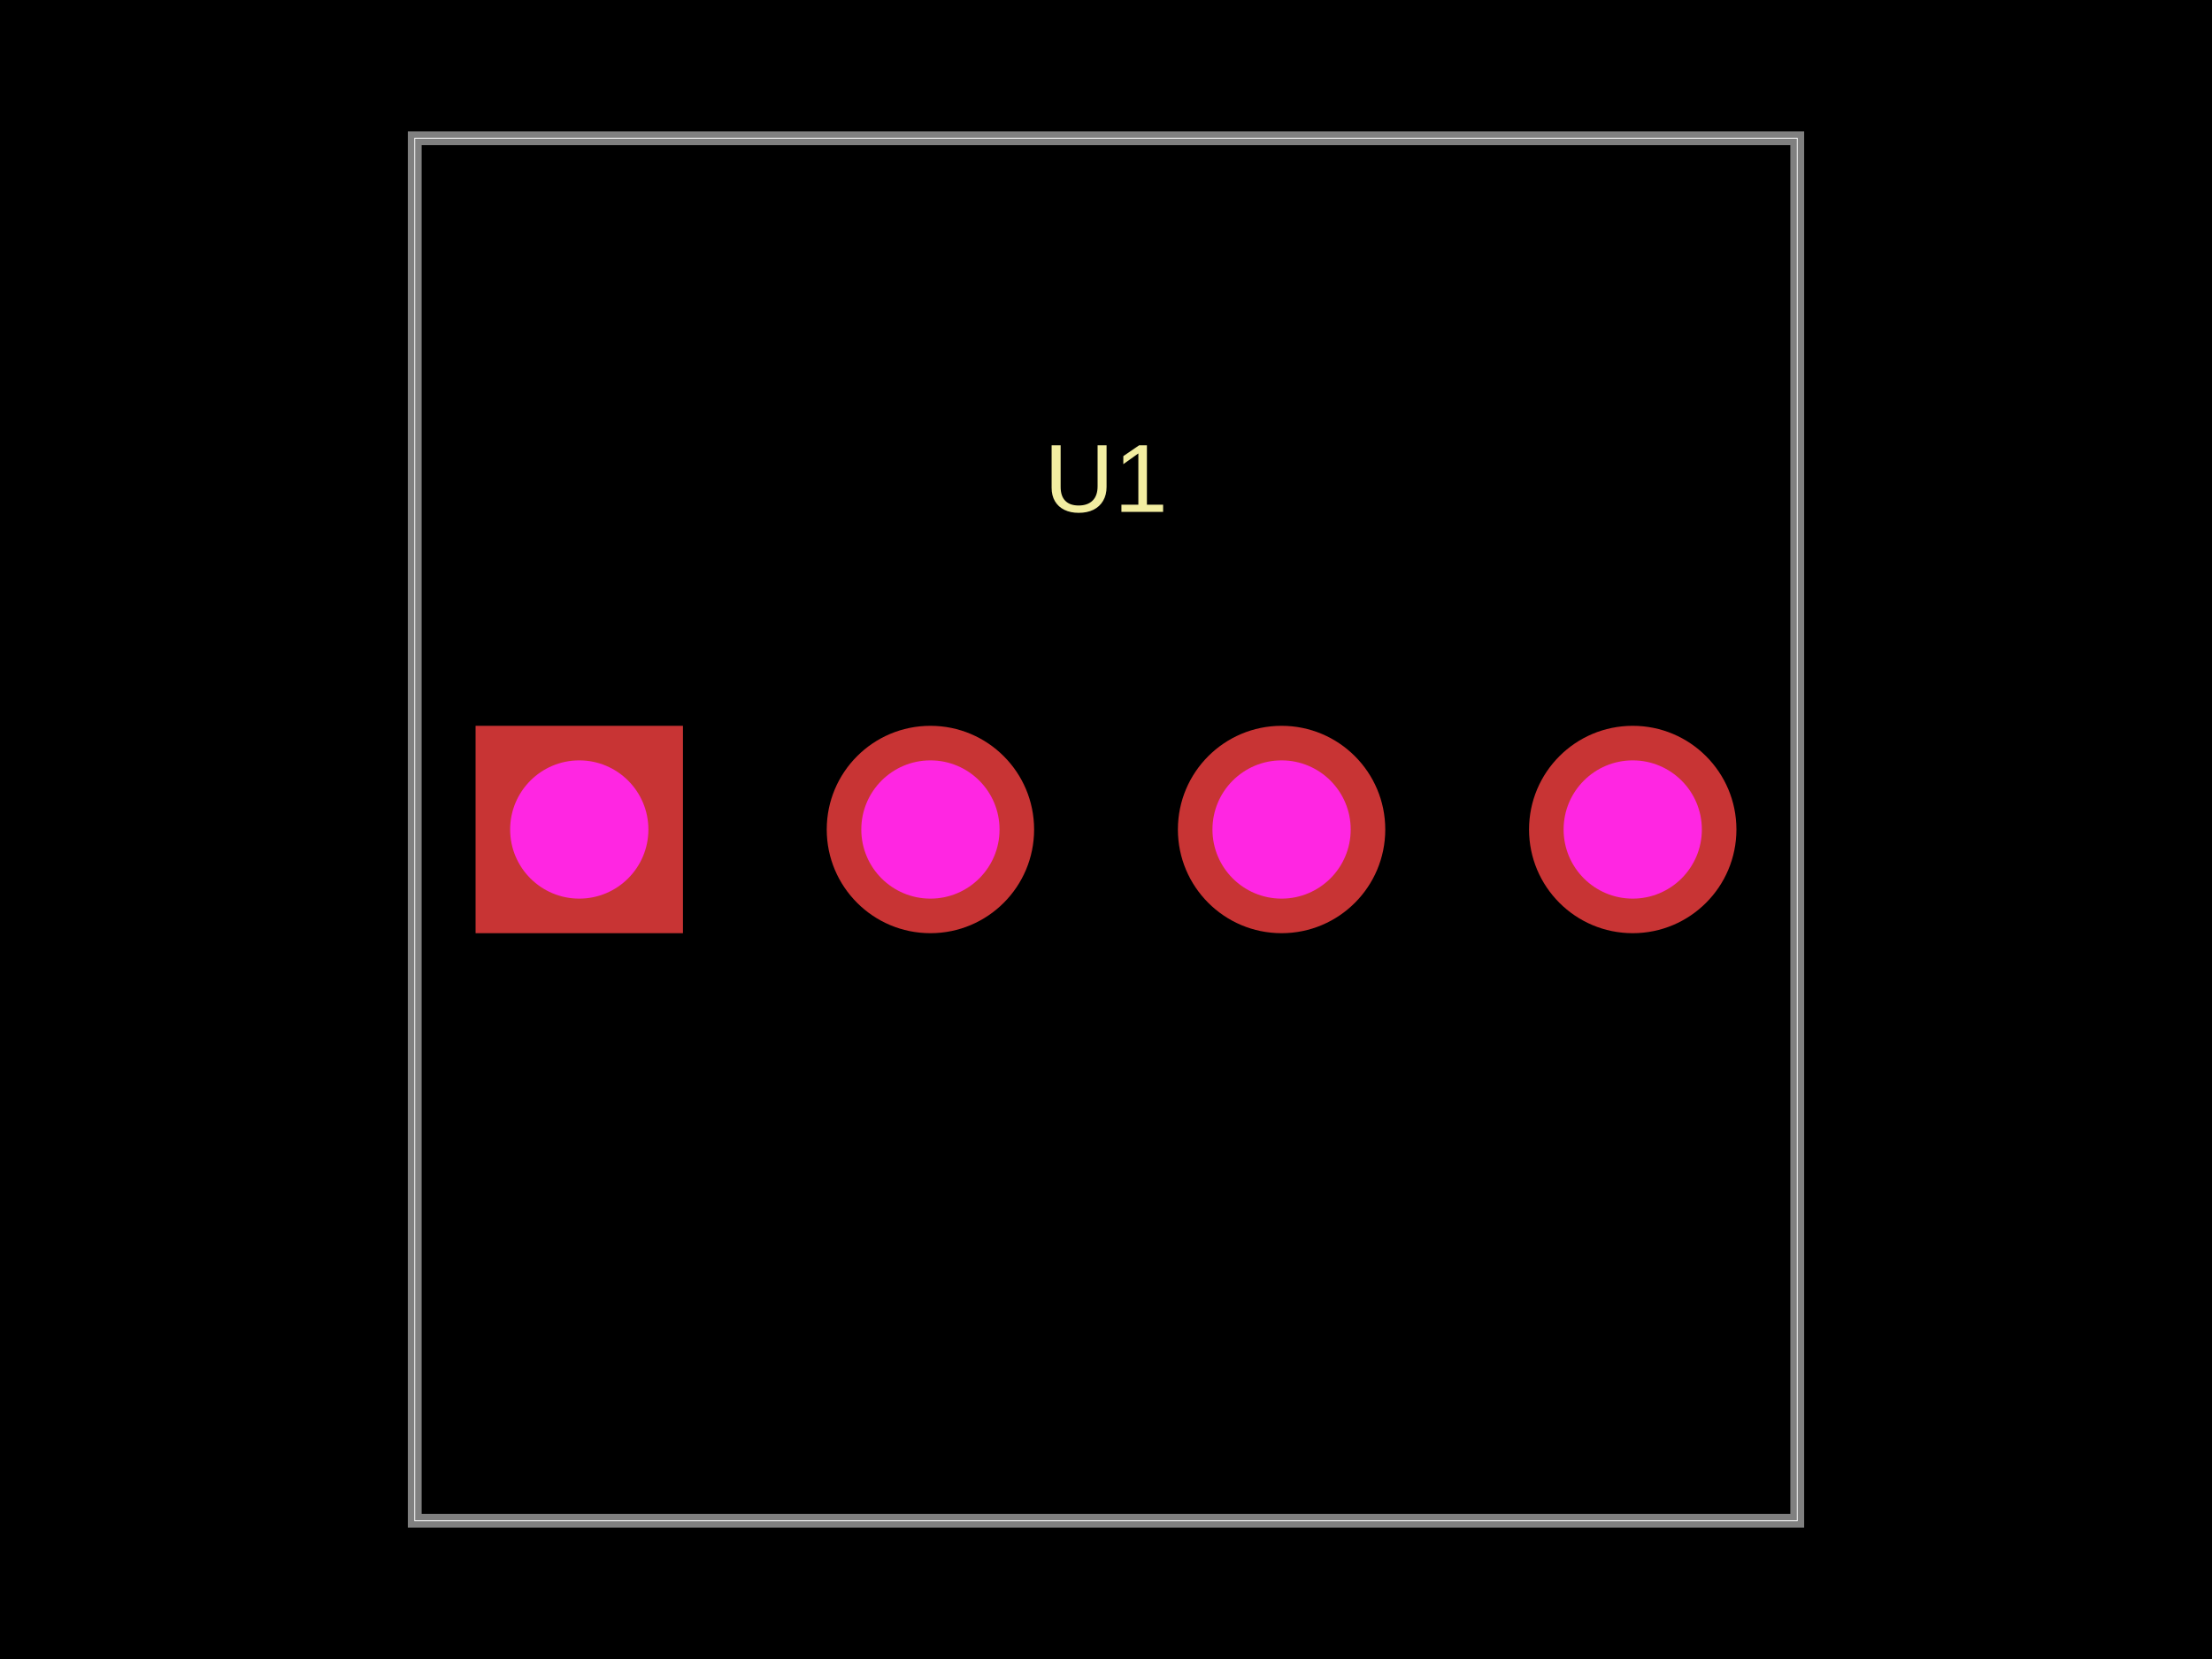
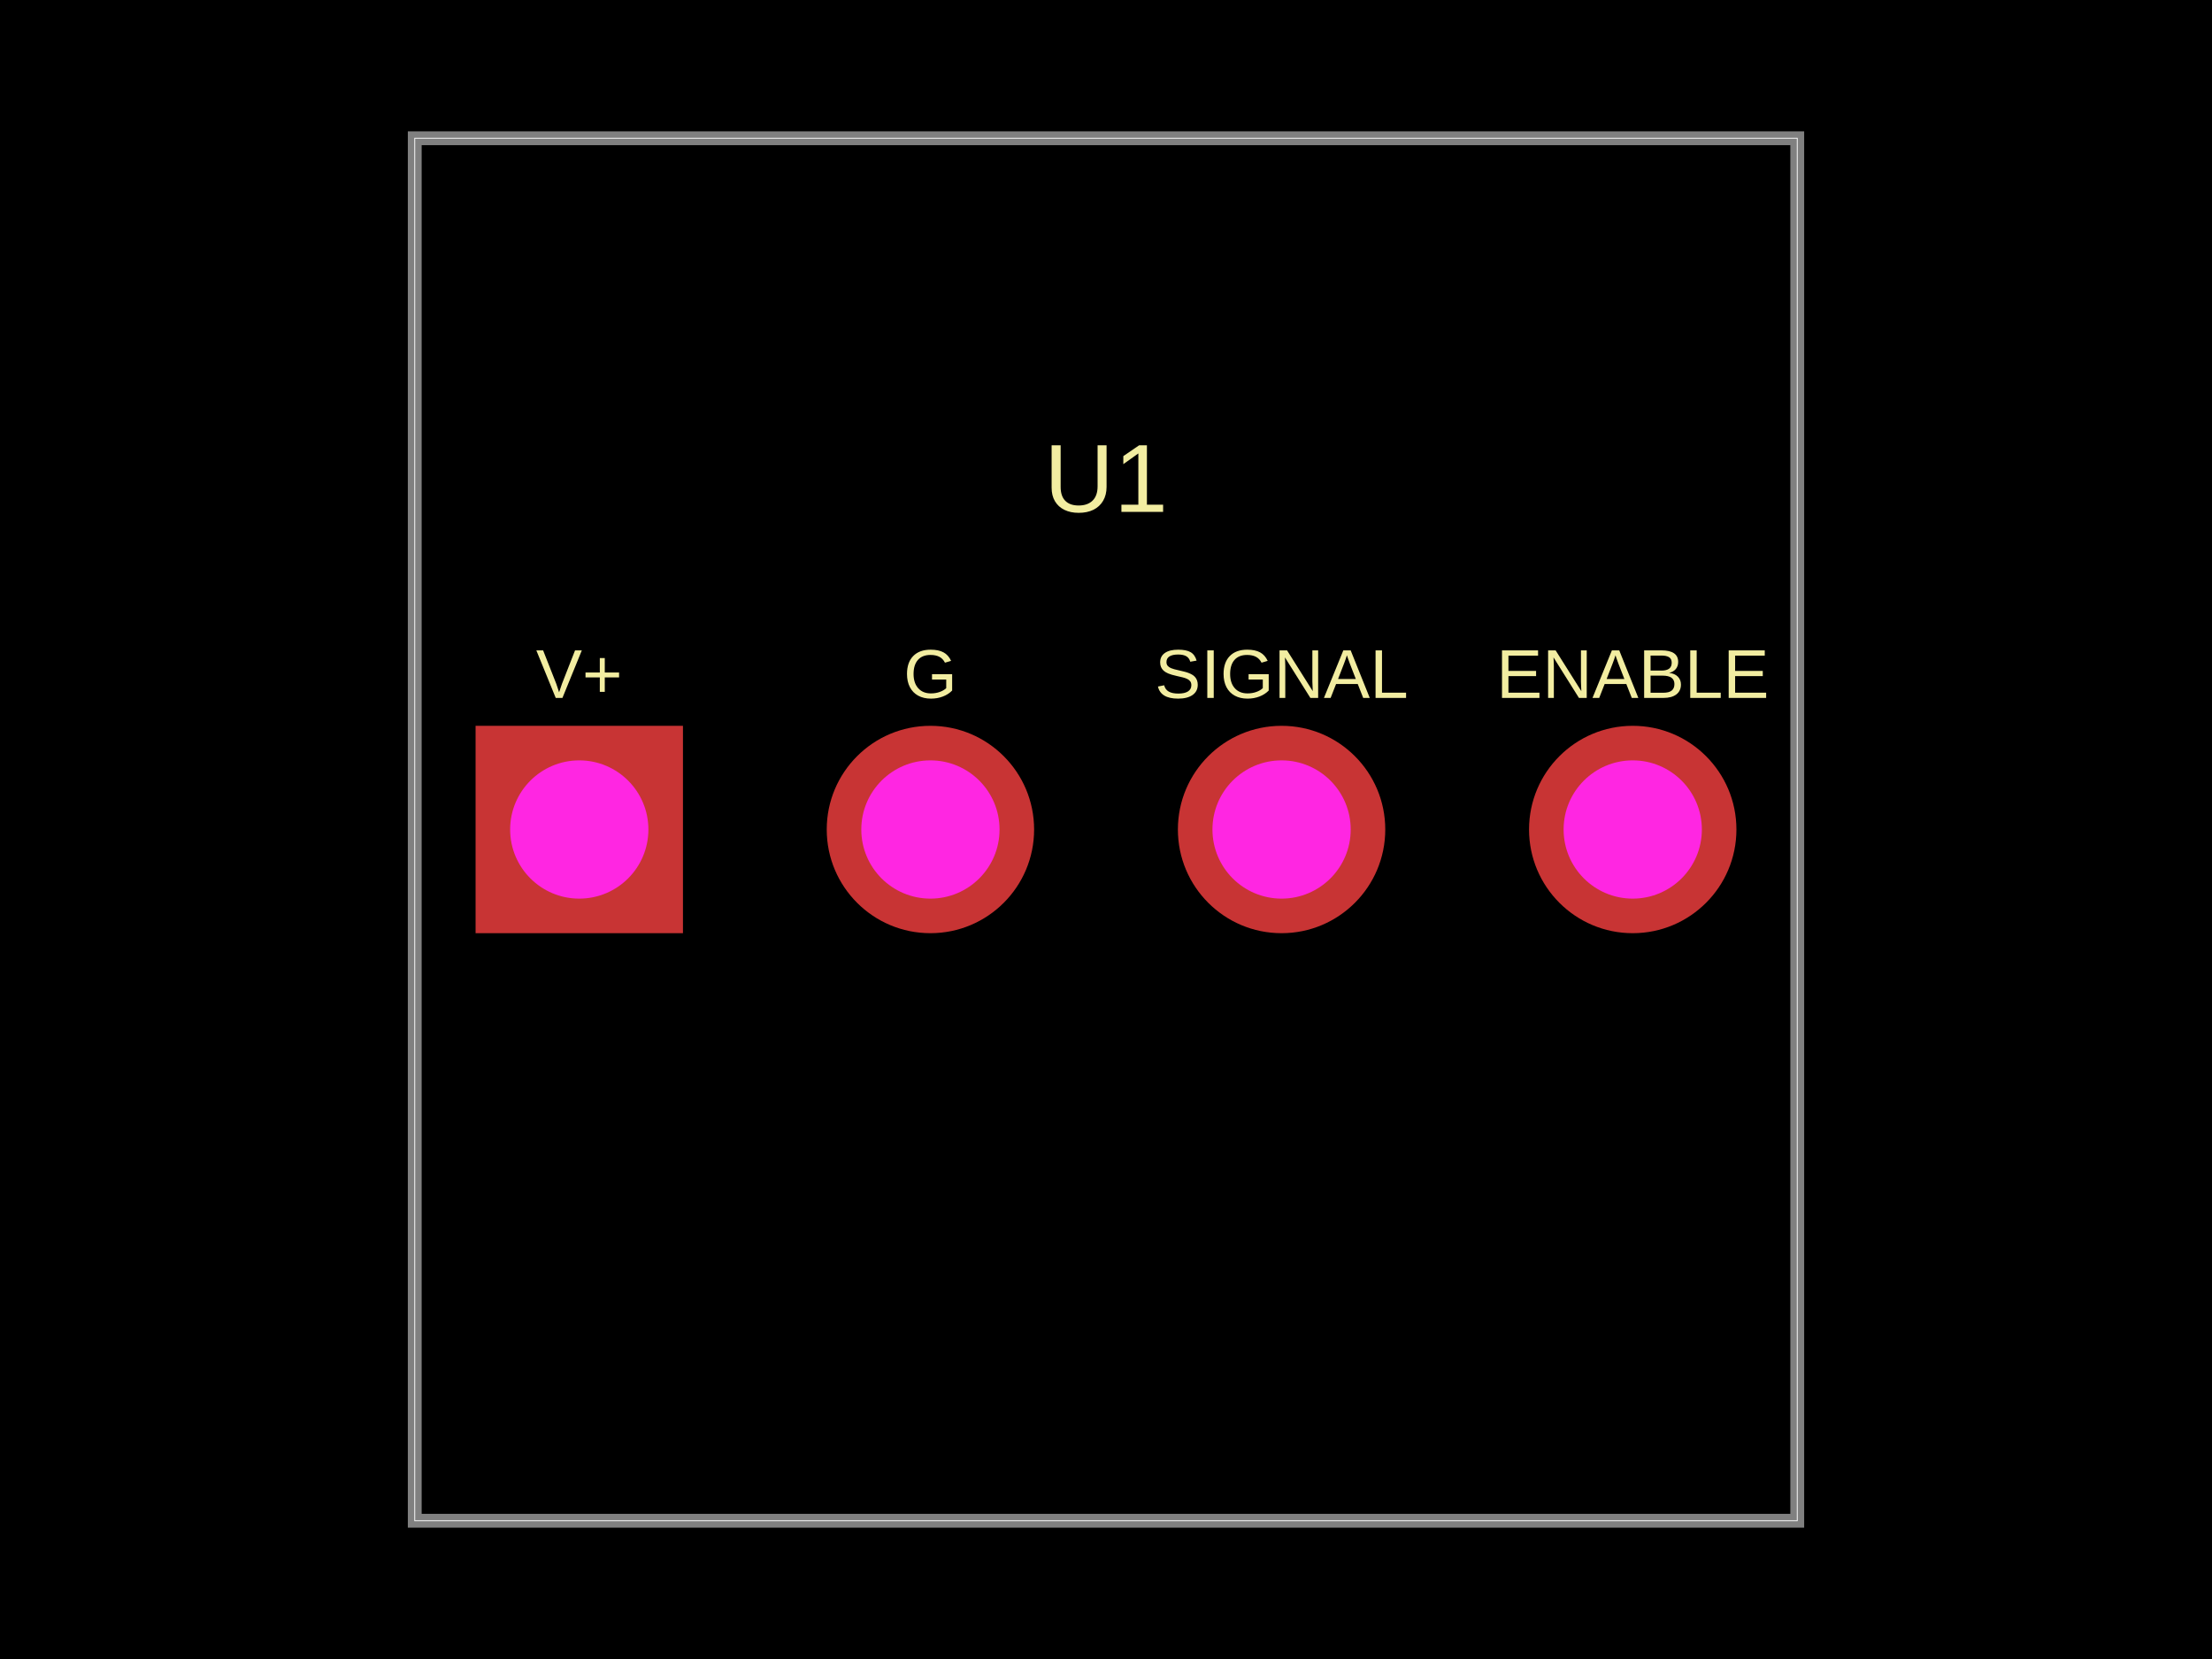
<svg xmlns="http://www.w3.org/2000/svg" width="800" height="600" data-software-used-string="@tscircuit/core@0.0.614">
  <style />
  <rect class="boundary" x="0" y="0" fill="#000" width="800" height="600" />
  <rect class="pcb-boundary" fill="none" stroke="#fff" stroke-width="0.3" x="150" y="50" width="500" height="500" />
  <path class="pcb-board" d="M 150 550 L 650 550 L 650 50 L 150 50 Z" fill="none" stroke="rgba(255, 255, 255, 0.5)" stroke-width="5" />
+   <text x="0" y="0" dx="0" dy="0" fill="#f2eda1" font-family="Arial, sans-serif" font-size="25" text-anchor="middle" dominant-baseline="central" transform="matrix(1,0,0,1,209.5,243.75)" class="pcb-silkscreen-text pcb-silkscreen-top" data-pcb-silkscreen-text-id="pcb_component_0" stroke="none">V+</text>
+   <text x="0" y="0" dx="0" dy="0" fill="#f2eda1" font-family="Arial, sans-serif" font-size="25" text-anchor="middle" dominant-baseline="central" transform="matrix(1,0,0,1,336.5,243.75)" class="pcb-silkscreen-text pcb-silkscreen-top" data-pcb-silkscreen-text-id="pcb_component_0" stroke="none">G</text>
+   <text x="0" y="0" dx="0" dy="0" fill="#f2eda1" font-family="Arial, sans-serif" font-size="25" text-anchor="middle" dominant-baseline="central" transform="matrix(1,0,0,1,463.5,243.75)" class="pcb-silkscreen-text pcb-silkscreen-top" data-pcb-silkscreen-text-id="pcb_component_0" stroke="none">SIGNAL</text>
+   <text x="0" y="0" dx="0" dy="0" fill="#f2eda1" font-family="Arial, sans-serif" font-size="25" text-anchor="middle" dominant-baseline="central" transform="matrix(1,0,0,1,590.5,243.75)" class="pcb-silkscreen-text pcb-silkscreen-top" data-pcb-silkscreen-text-id="pcb_component_0" stroke="none">ENABLE</text>
  <text x="0" y="0" dx="0" dy="0" fill="#f2eda1" font-family="Arial, sans-serif" font-size="35" text-anchor="middle" dominant-baseline="central" transform="matrix(1,0,0,1,400,173)" class="pcb-silkscreen-text pcb-silkscreen-top" data-pcb-silkscreen-text-id="pcb_component_0" stroke="none">U1</text>
  <g>
    <rect class="pcb-hole-outer-pad" fill="rgb(200, 52, 52)" x="172" y="262.5" width="75" height="75" />
    <circle class="pcb-hole-inner" fill="#FF26E2" cx="209.5" cy="300" r="25" />
  </g>
  <g>
    <circle class="pcb-hole-outer" fill="rgb(200, 52, 52)" cx="336.5" cy="300" r="37.5" />
    <circle class="pcb-hole-inner" fill="#FF26E2" cx="336.5" cy="300" r="25" />
  </g>
  <g>
    <circle class="pcb-hole-outer" fill="rgb(200, 52, 52)" cx="463.5" cy="300" r="37.5" />
    <circle class="pcb-hole-inner" fill="#FF26E2" cx="463.5" cy="300" r="25" />
  </g>
  <g>
    <circle class="pcb-hole-outer" fill="rgb(200, 52, 52)" cx="590.5" cy="300" r="37.5" />
    <circle class="pcb-hole-inner" fill="#FF26E2" cx="590.5" cy="300" r="25" />
  </g>
</svg>
